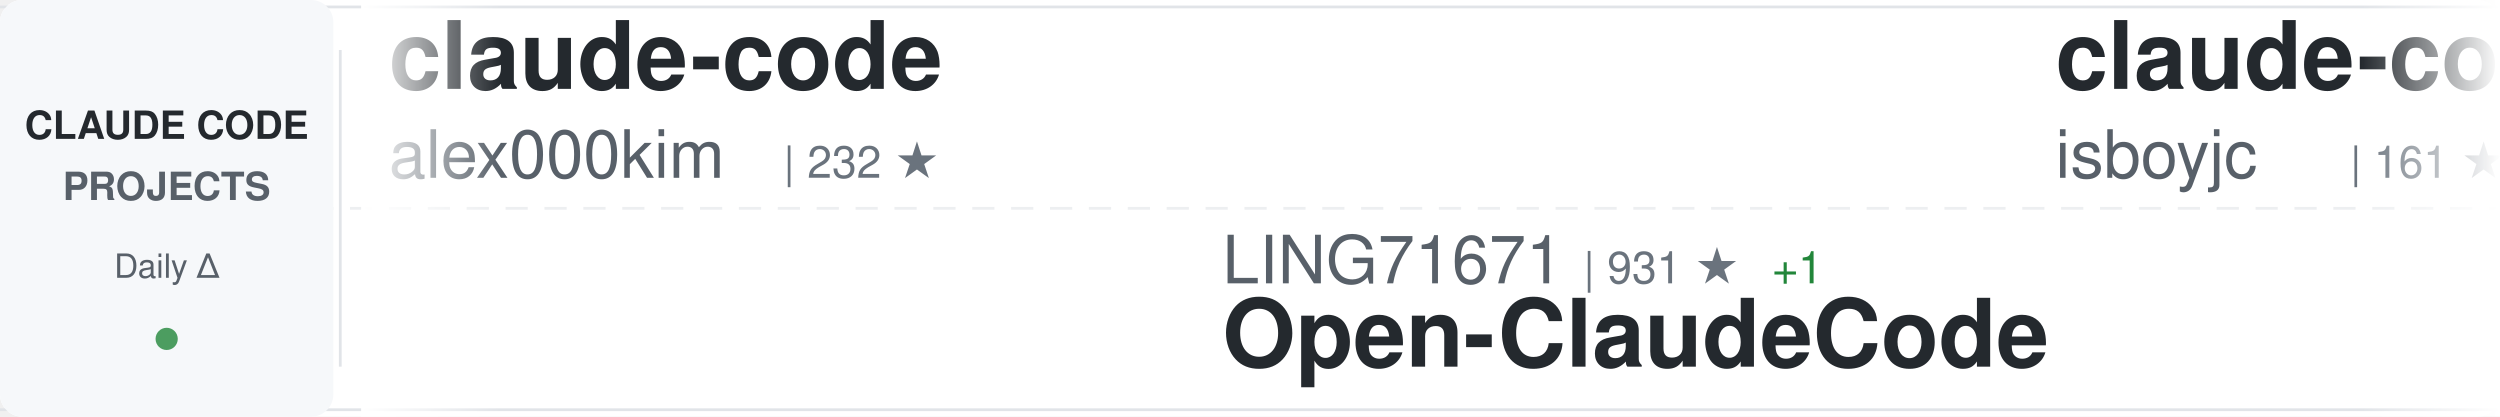
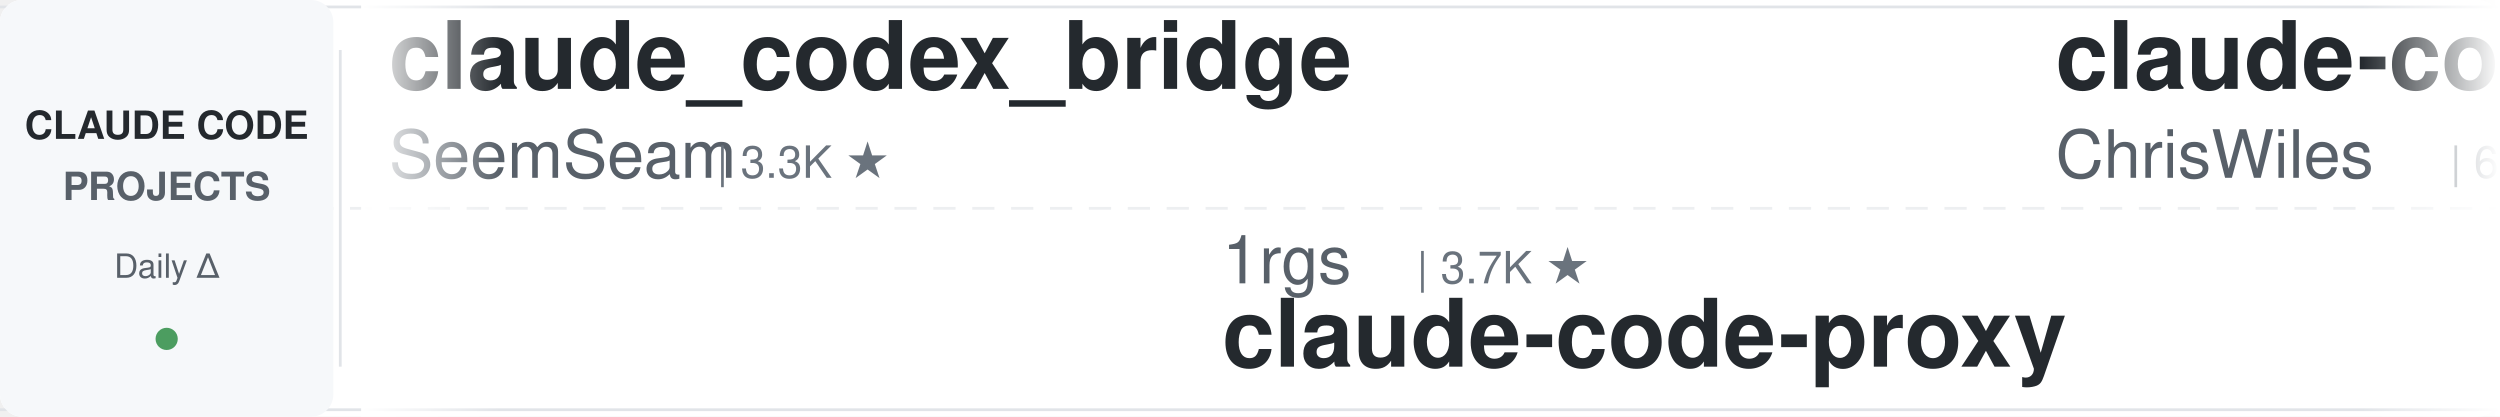
<svg xmlns="http://www.w3.org/2000/svg" width="900" height="150">
  <defs>
    <linearGradient id="awesomeLeftFade" x1="0%" y1="0%" x2="100%" y2="0%">
      <stop offset="0%" style="stop-color:#ffffff;stop-opacity:1" />
      <stop offset="100%" style="stop-color:#ffffff;stop-opacity:0" />
    </linearGradient>
    <linearGradient id="awesomeRightFade" x1="0%" y1="0%" x2="100%" y2="0%">
      <stop offset="0%" style="stop-color:#ffffff;stop-opacity:0" />
      <stop offset="100%" style="stop-color:#ffffff;stop-opacity:1" />
    </linearGradient>
  </defs>
  <rect width="900" height="150" fill="#ffffff" rx="8" />
  <rect x="0" y="2" width="900" height="1" fill="#e1e4e8" />
  <rect x="0" y="147" width="900" height="1" fill="#e1e4e8" />
  <line x1="0" y1="75" x2="900" y2="75" stroke="#e1e4e8" stroke-width="1" stroke-dasharray="8 6" opacity="0.6" />
  <rect x="0" y="0" width="120" height="150" fill="#f6f8fa" rx="8" />
  <text x="60" y="50" font-family="-apple-system, BlinkMacSystemFont, 'Segoe UI', Helvetica, Arial, sans-serif" font-size="14" font-weight="600" fill="#24292e" text-anchor="middle">CLAUDE CODE</text>
  <text x="60" y="72" font-family="-apple-system, BlinkMacSystemFont, 'Segoe UI', Helvetica, Arial, sans-serif" font-size="14" font-weight="600" fill="#586069" text-anchor="middle">PROJECTS</text>
  <text x="60" y="100" font-family="-apple-system, BlinkMacSystemFont, 'Segoe UI', Helvetica, Arial, sans-serif" font-size="12" font-weight="500" fill="#586069" text-anchor="middle">Daily Δ</text>
  <circle cx="60" cy="122" r="4" fill="#22863a" opacity="0.8" />
  <rect x="122" y="18" width="1" height="114" fill="#e1e4e8" />
  <clipPath id="awesomeTickerClip">
    <rect x="130" y="0" width="770" height="150" />
  </clipPath>
  <g clip-path="url(#awesomeTickerClip)">
    <g id="awesomeTickerItems">
      <animateTransform attributeName="transform" attributeType="XML" type="translate" from="0 0" to="-3000 0" dur="54s" repeatCount="indefinite" />
      <g transform="translate(0, 0)">
-         <text x="140" y="32" font-family="-apple-system, BlinkMacSystemFont, 'Segoe UI', Helvetica, Arial, sans-serif" font-size="34" font-weight="600" fill="#24292e">claude-code</text>
-         <text x="140" y="64" font-family="-apple-system, BlinkMacSystemFont, 'Segoe UI', Helvetica, Arial, sans-serif" font-size="24" font-weight="400" fill="#586069">alex000kim</text>
-         <text x="282" y="64" font-family="-apple-system, BlinkMacSystemFont, 'Segoe UI', Helvetica, Arial, sans-serif" font-size="16" font-weight="500" fill="#6a737d">| 232 ★</text>
+         <text x="140" y="32" font-family="-apple-system, BlinkMacSystemFont, 'Segoe UI', Helvetica, Arial, sans-serif" font-size="34" font-weight="600" fill="#24292e">claude_codex_bridge</text>
+         <text x="140" y="64" font-family="-apple-system, BlinkMacSystemFont, 'Segoe UI', Helvetica, Arial, sans-serif" font-size="24" font-weight="400" fill="#586069">SeemSeam</text>
+         <text x="258" y="64" font-family="-apple-system, BlinkMacSystemFont, 'Segoe UI', Helvetica, Arial, sans-serif" font-size="16" font-weight="500" fill="#6a737d">| 3.3K ★</text>
      </g>
      <g transform="translate(300, 0)">
-         <text x="140" y="102" font-family="-apple-system, BlinkMacSystemFont, 'Segoe UI', Helvetica, Arial, sans-serif" font-size="24" font-weight="400" fill="#586069">LING71671</text>
-         <text x="270" y="102" font-family="-apple-system, BlinkMacSystemFont, 'Segoe UI', Helvetica, Arial, sans-serif" font-size="16" font-weight="500" fill="#6a737d">| 931 ★</text>
-         <text x="338" y="102" font-family="-apple-system, BlinkMacSystemFont, 'Segoe UI', Helvetica, Arial, sans-serif" font-size="16" font-weight="500" fill="#22863a"> +1</text>
-         <text x="140" y="132" font-family="-apple-system, BlinkMacSystemFont, 'Segoe UI', Helvetica, Arial, sans-serif" font-size="34" font-weight="600" fill="#24292e">Open-ClaudeCode</text>
+         <text x="140" y="102" font-family="-apple-system, BlinkMacSystemFont, 'Segoe UI', Helvetica, Arial, sans-serif" font-size="24" font-weight="400" fill="#586069">1rgs</text>
+         <text x="210" y="102" font-family="-apple-system, BlinkMacSystemFont, 'Segoe UI', Helvetica, Arial, sans-serif" font-size="16" font-weight="500" fill="#6a737d">| 3.7K ★</text>
+         <text x="140" y="132" font-family="-apple-system, BlinkMacSystemFont, 'Segoe UI', Helvetica, Arial, sans-serif" font-size="34" font-weight="600" fill="#24292e">claude-code-proxy</text>
      </g>
      <g transform="translate(600, 0)">
+         <text x="140" y="32" font-family="-apple-system, BlinkMacSystemFont, 'Segoe UI', Helvetica, Arial, sans-serif" font-size="34" font-weight="600" fill="#24292e">claude-code-showcase</text>
+         <text x="140" y="64" font-family="-apple-system, BlinkMacSystemFont, 'Segoe UI', Helvetica, Arial, sans-serif" font-size="24" font-weight="400" fill="#586069">ChrisWiles</text>
+         <text x="282" y="64" font-family="-apple-system, BlinkMacSystemFont, 'Segoe UI', Helvetica, Arial, sans-serif" font-size="16" font-weight="500" fill="#6a737d">| 6.0K ★</text>
+       </g>
+       <g transform="translate(900, 0)">
+         <text x="140" y="102" font-family="-apple-system, BlinkMacSystemFont, 'Segoe UI', Helvetica, Arial, sans-serif" font-size="24" font-weight="400" fill="#586069">codeaashu</text>
+         <text x="270" y="102" font-family="-apple-system, BlinkMacSystemFont, 'Segoe UI', Helvetica, Arial, sans-serif" font-size="16" font-weight="500" fill="#6a737d">| 3.2K ★</text>
+         <text x="347" y="102" font-family="-apple-system, BlinkMacSystemFont, 'Segoe UI', Helvetica, Arial, sans-serif" font-size="16" font-weight="500" fill="#22863a"> +7</text>
+         <text x="140" y="132" font-family="-apple-system, BlinkMacSystemFont, 'Segoe UI', Helvetica, Arial, sans-serif" font-size="34" font-weight="600" fill="#24292e">claude-code</text>
+       </g>
+       <g transform="translate(1200, 0)">
+         <text x="140" y="32" font-family="-apple-system, BlinkMacSystemFont, 'Segoe UI', Helvetica, Arial, sans-serif" font-size="34" font-weight="600" fill="#24292e">claude-code-best-practic...</text>
+         <text x="140" y="64" font-family="-apple-system, BlinkMacSystemFont, 'Segoe UI', Helvetica, Arial, sans-serif" font-size="24" font-weight="400" fill="#586069">shanraisshan</text>
+         <text x="306" y="64" font-family="-apple-system, BlinkMacSystemFont, 'Segoe UI', Helvetica, Arial, sans-serif" font-size="16" font-weight="500" fill="#6a737d">| 63.8K ★</text>
+         <text x="392" y="64" font-family="-apple-system, BlinkMacSystemFont, 'Segoe UI', Helvetica, Arial, sans-serif" font-size="16" font-weight="500" fill="#22863a"> +30</text>
+       </g>
+       <g transform="translate(1500, 0)">
+         <text x="140" y="102" font-family="-apple-system, BlinkMacSystemFont, 'Segoe UI', Helvetica, Arial, sans-serif" font-size="24" font-weight="400" fill="#586069">Pimzino</text>
+         <text x="246" y="102" font-family="-apple-system, BlinkMacSystemFont, 'Segoe UI', Helvetica, Arial, sans-serif" font-size="16" font-weight="500" fill="#6a737d">| 3.8K ★</text>
+         <text x="140" y="132" font-family="-apple-system, BlinkMacSystemFont, 'Segoe UI', Helvetica, Arial, sans-serif" font-size="34" font-weight="600" fill="#24292e">claude-code-spec-workflo...</text>
+       </g>
+       <g transform="translate(1800, 0)">
        <text x="140" y="32" font-family="-apple-system, BlinkMacSystemFont, 'Segoe UI', Helvetica, Arial, sans-serif" font-size="34" font-weight="600" fill="#24292e">claude-code</text>
        <text x="140" y="64" font-family="-apple-system, BlinkMacSystemFont, 'Segoe UI', Helvetica, Arial, sans-serif" font-size="24" font-weight="400" fill="#586069">isboyjc</text>
        <text x="246" y="64" font-family="-apple-system, BlinkMacSystemFont, 'Segoe UI', Helvetica, Arial, sans-serif" font-size="16" font-weight="500" fill="#6a737d">| 161 ★</text>
      </g>
-       <g transform="translate(900, 0)">
-         <text x="140" y="102" font-family="-apple-system, BlinkMacSystemFont, 'Segoe UI', Helvetica, Arial, sans-serif" font-size="24" font-weight="400" fill="#586069">RishabhK103</text>
-         <text x="294" y="102" font-family="-apple-system, BlinkMacSystemFont, 'Segoe UI', Helvetica, Arial, sans-serif" font-size="16" font-weight="500" fill="#6a737d">| 105 ★</text>
-         <text x="140" y="132" font-family="-apple-system, BlinkMacSystemFont, 'Segoe UI', Helvetica, Arial, sans-serif" font-size="34" font-weight="600" fill="#24292e">claude-code</text>
-       </g>
-       <g transform="translate(1200, 0)">
-         <text x="140" y="32" font-family="-apple-system, BlinkMacSystemFont, 'Segoe UI', Helvetica, Arial, sans-serif" font-size="34" font-weight="600" fill="#24292e">claude-code-ultimate-gui...</text>
-         <text x="140" y="64" font-family="-apple-system, BlinkMacSystemFont, 'Segoe UI', Helvetica, Arial, sans-serif" font-size="24" font-weight="400" fill="#586069">FlorianBruniaux</text>
-         <text x="342" y="64" font-family="-apple-system, BlinkMacSystemFont, 'Segoe UI', Helvetica, Arial, sans-serif" font-size="16" font-weight="500" fill="#6a737d">| 5.6K ★</text>
-         <text x="419" y="64" font-family="-apple-system, BlinkMacSystemFont, 'Segoe UI', Helvetica, Arial, sans-serif" font-size="16" font-weight="500" fill="#22863a"> +3</text>
-       </g>
-       <g transform="translate(1500, 0)">
-         <text x="140" y="102" font-family="-apple-system, BlinkMacSystemFont, 'Segoe UI', Helvetica, Arial, sans-serif" font-size="24" font-weight="400" fill="#586069">krusemediallc</text>
-         <text x="318" y="102" font-family="-apple-system, BlinkMacSystemFont, 'Segoe UI', Helvetica, Arial, sans-serif" font-size="16" font-weight="500" fill="#6a737d">| 1.1K ★</text>
-         <text x="395" y="102" font-family="-apple-system, BlinkMacSystemFont, 'Segoe UI', Helvetica, Arial, sans-serif" font-size="16" font-weight="500" fill="#cb2431"> -1</text>
-         <text x="140" y="132" font-family="-apple-system, BlinkMacSystemFont, 'Segoe UI', Helvetica, Arial, sans-serif" font-size="34" font-weight="600" fill="#24292e">arcads-claude-code</text>
-       </g>
-       <g transform="translate(1800, 0)">
-         <text x="140" y="32" font-family="-apple-system, BlinkMacSystemFont, 'Segoe UI', Helvetica, Arial, sans-serif" font-size="34" font-weight="600" fill="#24292e">claude-code</text>
-         <text x="140" y="64" font-family="-apple-system, BlinkMacSystemFont, 'Segoe UI', Helvetica, Arial, sans-serif" font-size="24" font-weight="400" fill="#586069">Tinkeringg-Lab</text>
-         <text x="330" y="64" font-family="-apple-system, BlinkMacSystemFont, 'Segoe UI', Helvetica, Arial, sans-serif" font-size="16" font-weight="500" fill="#6a737d">| 211 ★</text>
-       </g>
      <g transform="translate(2100, 0)">
-         <text x="140" y="102" font-family="-apple-system, BlinkMacSystemFont, 'Segoe UI', Helvetica, Arial, sans-serif" font-size="24" font-weight="400" fill="#586069">AprilNEA</text>
-         <text x="258" y="102" font-family="-apple-system, BlinkMacSystemFont, 'Segoe UI', Helvetica, Arial, sans-serif" font-size="16" font-weight="500" fill="#6a737d">| 392 ★</text>
-         <text x="140" y="132" font-family="-apple-system, BlinkMacSystemFont, 'Segoe UI', Helvetica, Arial, sans-serif" font-size="34" font-weight="600" fill="#24292e">claude-code-source</text>
+         <text x="140" y="102" font-family="-apple-system, BlinkMacSystemFont, 'Segoe UI', Helvetica, Arial, sans-serif" font-size="24" font-weight="400" fill="#586069">alejandrobalderas</text>
+         <text x="366" y="102" font-family="-apple-system, BlinkMacSystemFont, 'Segoe UI', Helvetica, Arial, sans-serif" font-size="16" font-weight="500" fill="#6a737d">| 2.7K ★</text>
+         <text x="443" y="102" font-family="-apple-system, BlinkMacSystemFont, 'Segoe UI', Helvetica, Arial, sans-serif" font-size="16" font-weight="500" fill="#22863a"> +1</text>
+         <text x="140" y="132" font-family="-apple-system, BlinkMacSystemFont, 'Segoe UI', Helvetica, Arial, sans-serif" font-size="34" font-weight="600" fill="#24292e">claude-code-from-source</text>
      </g>
      <g transform="translate(2400, 0)">
-         <text x="140" y="32" font-family="-apple-system, BlinkMacSystemFont, 'Segoe UI', Helvetica, Arial, sans-serif" font-size="34" font-weight="600" fill="#24292e">claude-code-source-build</text>
-         <text x="140" y="64" font-family="-apple-system, BlinkMacSystemFont, 'Segoe UI', Helvetica, Arial, sans-serif" font-size="24" font-weight="400" fill="#586069">andrew-kramer-inno</text>
-         <text x="378" y="64" font-family="-apple-system, BlinkMacSystemFont, 'Segoe UI', Helvetica, Arial, sans-serif" font-size="16" font-weight="500" fill="#6a737d">| 593 ★</text>
+         <text x="140" y="32" font-family="-apple-system, BlinkMacSystemFont, 'Segoe UI', Helvetica, Arial, sans-serif" font-size="34" font-weight="600" fill="#24292e">pi-vs-claude-code</text>
+         <text x="140" y="64" font-family="-apple-system, BlinkMacSystemFont, 'Segoe UI', Helvetica, Arial, sans-serif" font-size="24" font-weight="400" fill="#586069">disler</text>
+         <text x="234" y="64" font-family="-apple-system, BlinkMacSystemFont, 'Segoe UI', Helvetica, Arial, sans-serif" font-size="16" font-weight="500" fill="#6a737d">| 1.6K ★</text>
      </g>
      <g transform="translate(2700, 0)">
-         <text x="140" y="102" font-family="-apple-system, BlinkMacSystemFont, 'Segoe UI', Helvetica, Arial, sans-serif" font-size="24" font-weight="400" fill="#586069">zebbern</text>
-         <text x="246" y="102" font-family="-apple-system, BlinkMacSystemFont, 'Segoe UI', Helvetica, Arial, sans-serif" font-size="16" font-weight="500" fill="#6a737d">| 4.4K ★</text>
-         <text x="140" y="132" font-family="-apple-system, BlinkMacSystemFont, 'Segoe UI', Helvetica, Arial, sans-serif" font-size="34" font-weight="600" fill="#24292e">claude-code-guide</text>
+         <text x="140" y="102" font-family="-apple-system, BlinkMacSystemFont, 'Segoe UI', Helvetica, Arial, sans-serif" font-size="24" font-weight="400" fill="#586069">ponponon</text>
+         <text x="258" y="102" font-family="-apple-system, BlinkMacSystemFont, 'Segoe UI', Helvetica, Arial, sans-serif" font-size="16" font-weight="500" fill="#6a737d">| 2.3K ★</text>
+         <text x="335" y="102" font-family="-apple-system, BlinkMacSystemFont, 'Segoe UI', Helvetica, Arial, sans-serif" font-size="16" font-weight="500" fill="#cb2431"> -1</text>
+         <text x="140" y="132" font-family="-apple-system, BlinkMacSystemFont, 'Segoe UI', Helvetica, Arial, sans-serif" font-size="34" font-weight="600" fill="#24292e">claude_code_src</text>
      </g>
      <g transform="translate(3000, 0)">
-         <text x="140" y="32" font-family="-apple-system, BlinkMacSystemFont, 'Segoe UI', Helvetica, Arial, sans-serif" font-size="34" font-weight="600" fill="#24292e">claude-code</text>
-         <text x="140" y="64" font-family="-apple-system, BlinkMacSystemFont, 'Segoe UI', Helvetica, Arial, sans-serif" font-size="24" font-weight="400" fill="#586069">alex000kim</text>
-         <text x="282" y="64" font-family="-apple-system, BlinkMacSystemFont, 'Segoe UI', Helvetica, Arial, sans-serif" font-size="16" font-weight="500" fill="#6a737d">| 232 ★</text>
+         <text x="140" y="32" font-family="-apple-system, BlinkMacSystemFont, 'Segoe UI', Helvetica, Arial, sans-serif" font-size="34" font-weight="600" fill="#24292e">claude_codex_bridge</text>
+         <text x="140" y="64" font-family="-apple-system, BlinkMacSystemFont, 'Segoe UI', Helvetica, Arial, sans-serif" font-size="24" font-weight="400" fill="#586069">SeemSeam</text>
+         <text x="258" y="64" font-family="-apple-system, BlinkMacSystemFont, 'Segoe UI', Helvetica, Arial, sans-serif" font-size="16" font-weight="500" fill="#6a737d">| 3.3K ★</text>
      </g>
      <g transform="translate(3300, 0)">
-         <text x="140" y="102" font-family="-apple-system, BlinkMacSystemFont, 'Segoe UI', Helvetica, Arial, sans-serif" font-size="24" font-weight="400" fill="#586069">LING71671</text>
-         <text x="270" y="102" font-family="-apple-system, BlinkMacSystemFont, 'Segoe UI', Helvetica, Arial, sans-serif" font-size="16" font-weight="500" fill="#6a737d">| 931 ★</text>
-         <text x="338" y="102" font-family="-apple-system, BlinkMacSystemFont, 'Segoe UI', Helvetica, Arial, sans-serif" font-size="16" font-weight="500" fill="#22863a"> +1</text>
-         <text x="140" y="132" font-family="-apple-system, BlinkMacSystemFont, 'Segoe UI', Helvetica, Arial, sans-serif" font-size="34" font-weight="600" fill="#24292e">Open-ClaudeCode</text>
+         <text x="140" y="102" font-family="-apple-system, BlinkMacSystemFont, 'Segoe UI', Helvetica, Arial, sans-serif" font-size="24" font-weight="400" fill="#586069">1rgs</text>
+         <text x="210" y="102" font-family="-apple-system, BlinkMacSystemFont, 'Segoe UI', Helvetica, Arial, sans-serif" font-size="16" font-weight="500" fill="#6a737d">| 3.7K ★</text>
+         <text x="140" y="132" font-family="-apple-system, BlinkMacSystemFont, 'Segoe UI', Helvetica, Arial, sans-serif" font-size="34" font-weight="600" fill="#24292e">claude-code-proxy</text>
      </g>
      <g transform="translate(3600, 0)">
-         <text x="140" y="32" font-family="-apple-system, BlinkMacSystemFont, 'Segoe UI', Helvetica, Arial, sans-serif" font-size="34" font-weight="600" fill="#24292e">claude-code</text>
-         <text x="140" y="64" font-family="-apple-system, BlinkMacSystemFont, 'Segoe UI', Helvetica, Arial, sans-serif" font-size="24" font-weight="400" fill="#586069">isboyjc</text>
-         <text x="246" y="64" font-family="-apple-system, BlinkMacSystemFont, 'Segoe UI', Helvetica, Arial, sans-serif" font-size="16" font-weight="500" fill="#6a737d">| 161 ★</text>
+         <text x="140" y="32" font-family="-apple-system, BlinkMacSystemFont, 'Segoe UI', Helvetica, Arial, sans-serif" font-size="34" font-weight="600" fill="#24292e">claude-code-showcase</text>
+         <text x="140" y="64" font-family="-apple-system, BlinkMacSystemFont, 'Segoe UI', Helvetica, Arial, sans-serif" font-size="24" font-weight="400" fill="#586069">ChrisWiles</text>
+         <text x="282" y="64" font-family="-apple-system, BlinkMacSystemFont, 'Segoe UI', Helvetica, Arial, sans-serif" font-size="16" font-weight="500" fill="#6a737d">| 6.0K ★</text>
      </g>
      <g transform="translate(3900, 0)">
-         <text x="140" y="102" font-family="-apple-system, BlinkMacSystemFont, 'Segoe UI', Helvetica, Arial, sans-serif" font-size="24" font-weight="400" fill="#586069">RishabhK103</text>
-         <text x="294" y="102" font-family="-apple-system, BlinkMacSystemFont, 'Segoe UI', Helvetica, Arial, sans-serif" font-size="16" font-weight="500" fill="#6a737d">| 105 ★</text>
+         <text x="140" y="102" font-family="-apple-system, BlinkMacSystemFont, 'Segoe UI', Helvetica, Arial, sans-serif" font-size="24" font-weight="400" fill="#586069">codeaashu</text>
+         <text x="270" y="102" font-family="-apple-system, BlinkMacSystemFont, 'Segoe UI', Helvetica, Arial, sans-serif" font-size="16" font-weight="500" fill="#6a737d">| 3.2K ★</text>
+         <text x="347" y="102" font-family="-apple-system, BlinkMacSystemFont, 'Segoe UI', Helvetica, Arial, sans-serif" font-size="16" font-weight="500" fill="#22863a"> +7</text>
        <text x="140" y="132" font-family="-apple-system, BlinkMacSystemFont, 'Segoe UI', Helvetica, Arial, sans-serif" font-size="34" font-weight="600" fill="#24292e">claude-code</text>
      </g>
    </g>
  </g>
  <rect x="130" y="0" width="50" height="150" fill="url(#awesomeLeftFade)" />
  <rect x="850" y="0" width="50" height="150" fill="url(#awesomeRightFade)" />
</svg>
